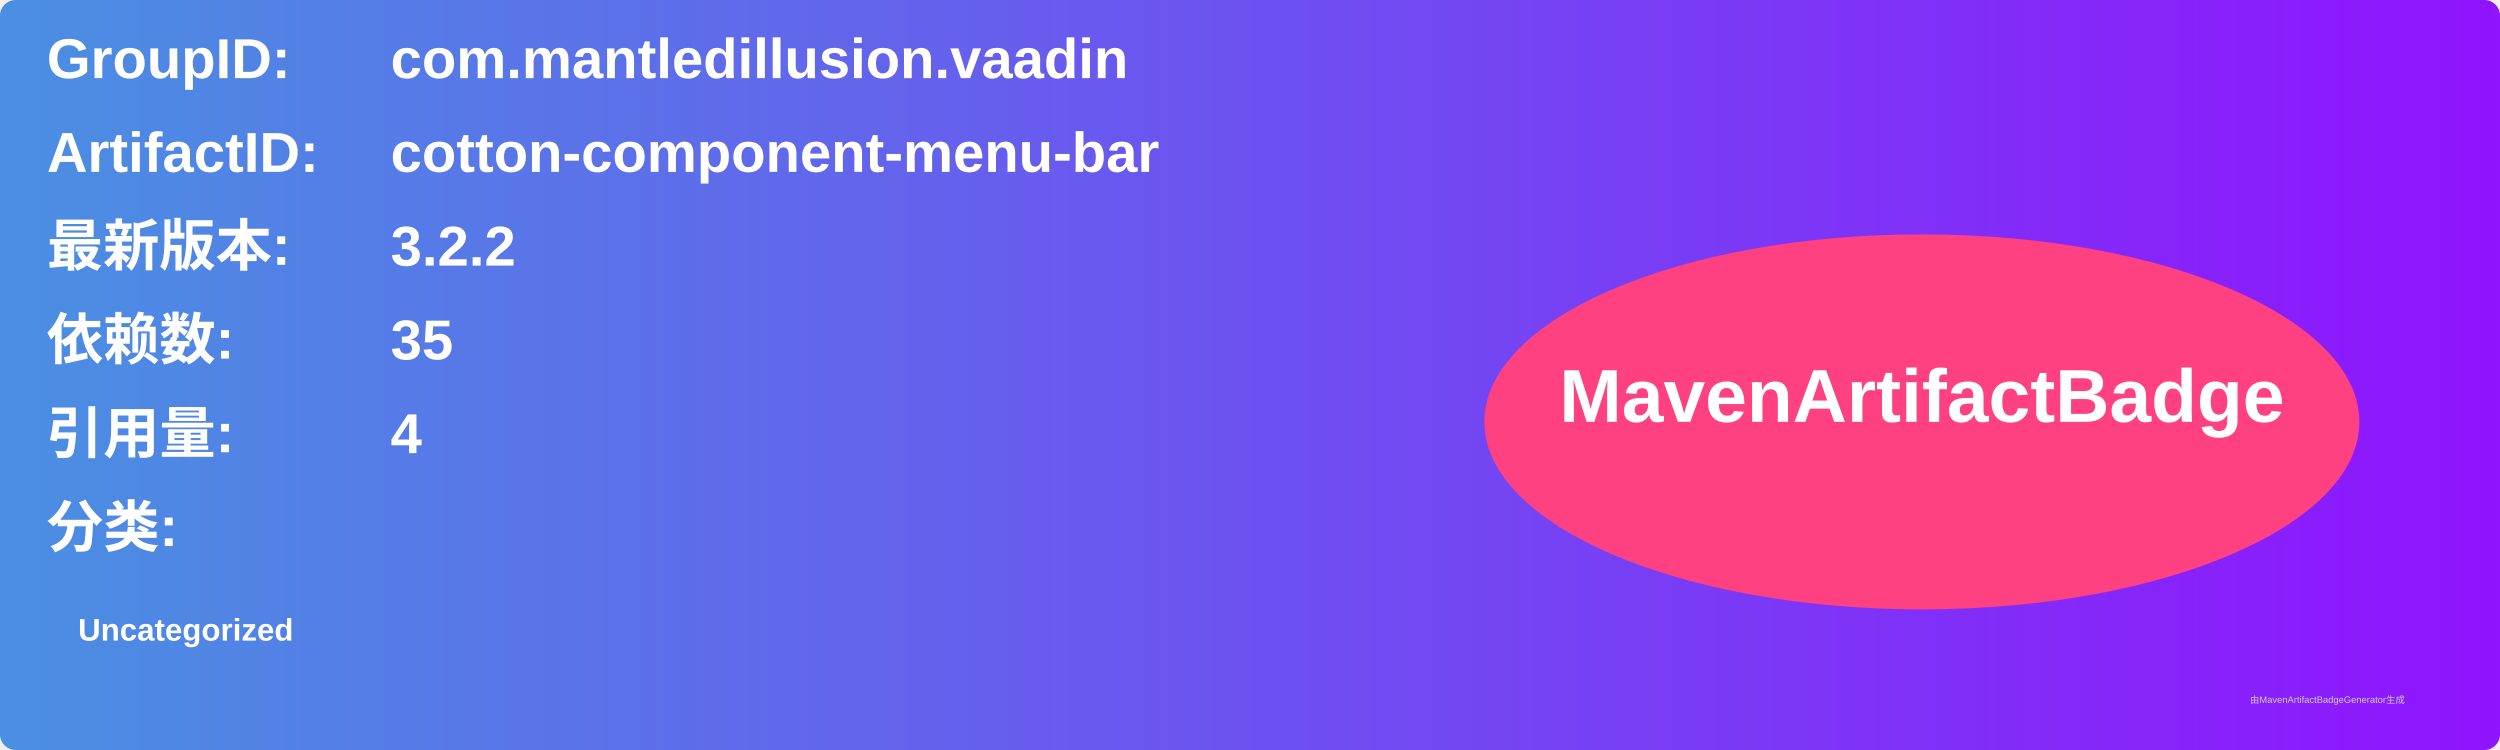
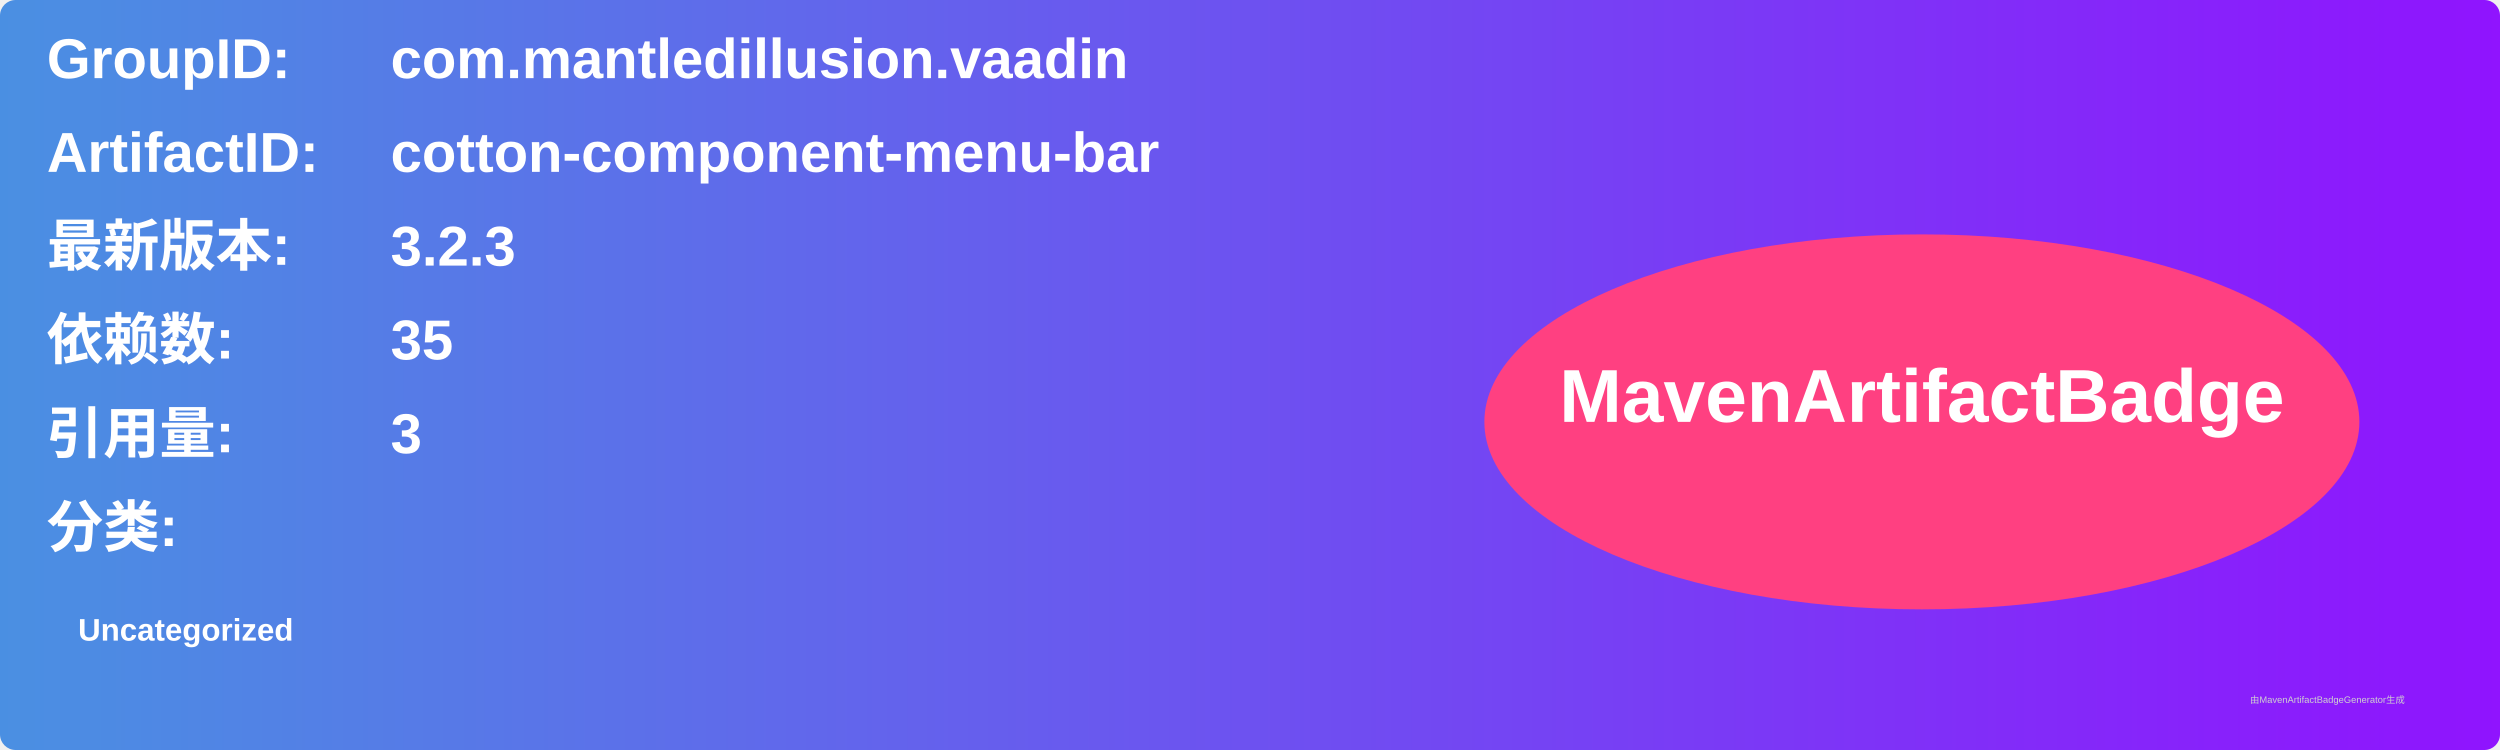
<svg xmlns="http://www.w3.org/2000/svg" width="800" height="240" viewBox="0 0 800 240">
  <linearGradient id="grad" x1="0%" y1="0%" x2="100%" y2="0%">
    <stop offset="0%" stop-color="#4a90e2" />
    <stop offset="100%" stop-color="#9013fe" />
  </linearGradient>
  <rect width="100%" height="100%" rx="5" ry="5" fill="url(#grad)" />
  <g transform="translate(15, 15)">
    <text x="0" y="10" font-family="Arial" font-size="18" fill="white" font-weight="bold" width="260">GroupID:</text>
    <text x="110" y="10" font-family="Arial" font-size="18" fill="white" font-weight="bold" width="460">com.mantledillusion.vaadin</text>
    <text x="0" y="40" font-family="Arial" font-size="18" fill="white" font-weight="bold" width="260">ArtifactID:</text>
    <text x="110" y="40" font-family="Arial" font-size="18" fill="white" font-weight="bold" width="460">cotton-component-menu-bar</text>
    <text x="0" y="70" font-family="Arial" font-size="18" fill="white" font-weight="bold">最新版本:</text>
    <text x="110" y="70" font-family="Arial" font-size="18" fill="white" font-weight="bold">
-       <tspan font-weight="bold">3.2.2</tspan>
+       <tspan font-weight="bold">3.2.3</tspan>
    </text>
    <text x="0" y="100" font-family="Arial" font-size="18" fill="white" font-weight="bold">依赖数: </text>
    <text x="110" y="100" font-family="Arial" font-size="18" fill="white">
      <tspan font-weight="bold">35</tspan>
    </text>
    <text x="0" y="130" font-family="Arial" font-size="18" fill="white" font-weight="bold">引用量: </text>
    <text x="110" y="130" font-family="Arial" font-size="18" fill="white">
-       <tspan font-weight="bold">4</tspan>
+       <tspan font-weight="bold">3</tspan>
    </text>
    <text x="0" y="160" font-family="Arial" font-size="18" fill="white" font-weight="bold">分类:</text>
    <text x="10" y="190" font-family="Arial" font-size="10" fill="white">
      <tspan font-weight="bold">Uncategorized</tspan>
    </text>
    <ellipse cx="600" cy="120" rx="140" ry="60" fill="#ff4081" />
    <text x="600" y="120" text-anchor="middle" font-family="Arial" font-size="24" fill="white" font-weight="bold">MavenArtifactBadge</text>
  </g>
  <text x="720" y="225" font-family="Arial" font-size="3" fill="#d0d0d0">由MavenArtifactBadgeGenerator生成</text>
</svg>
